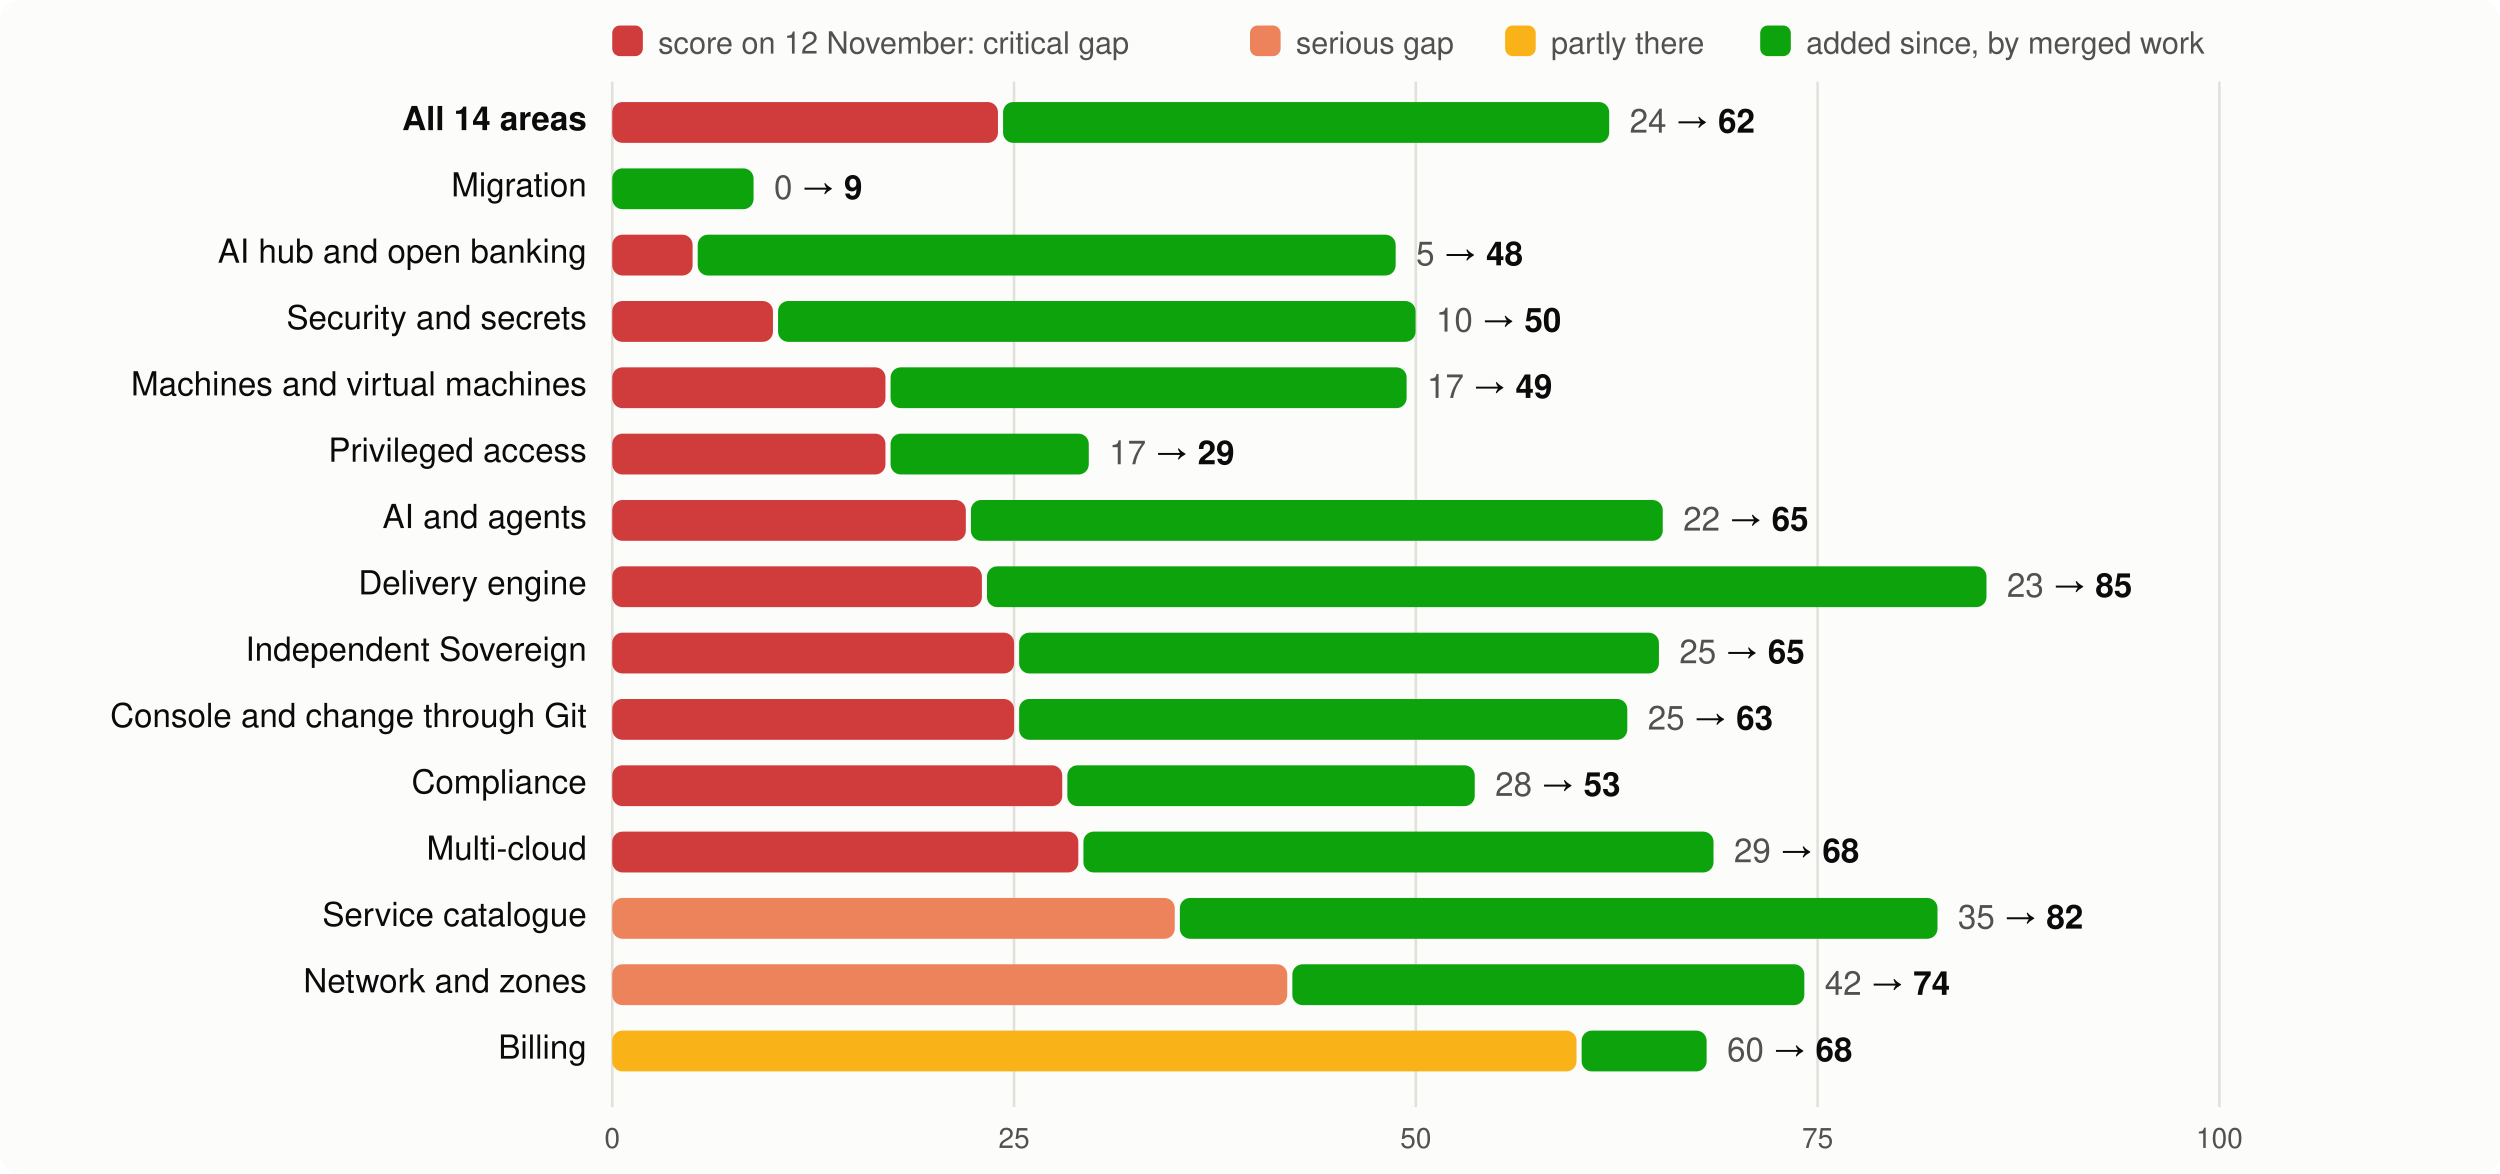
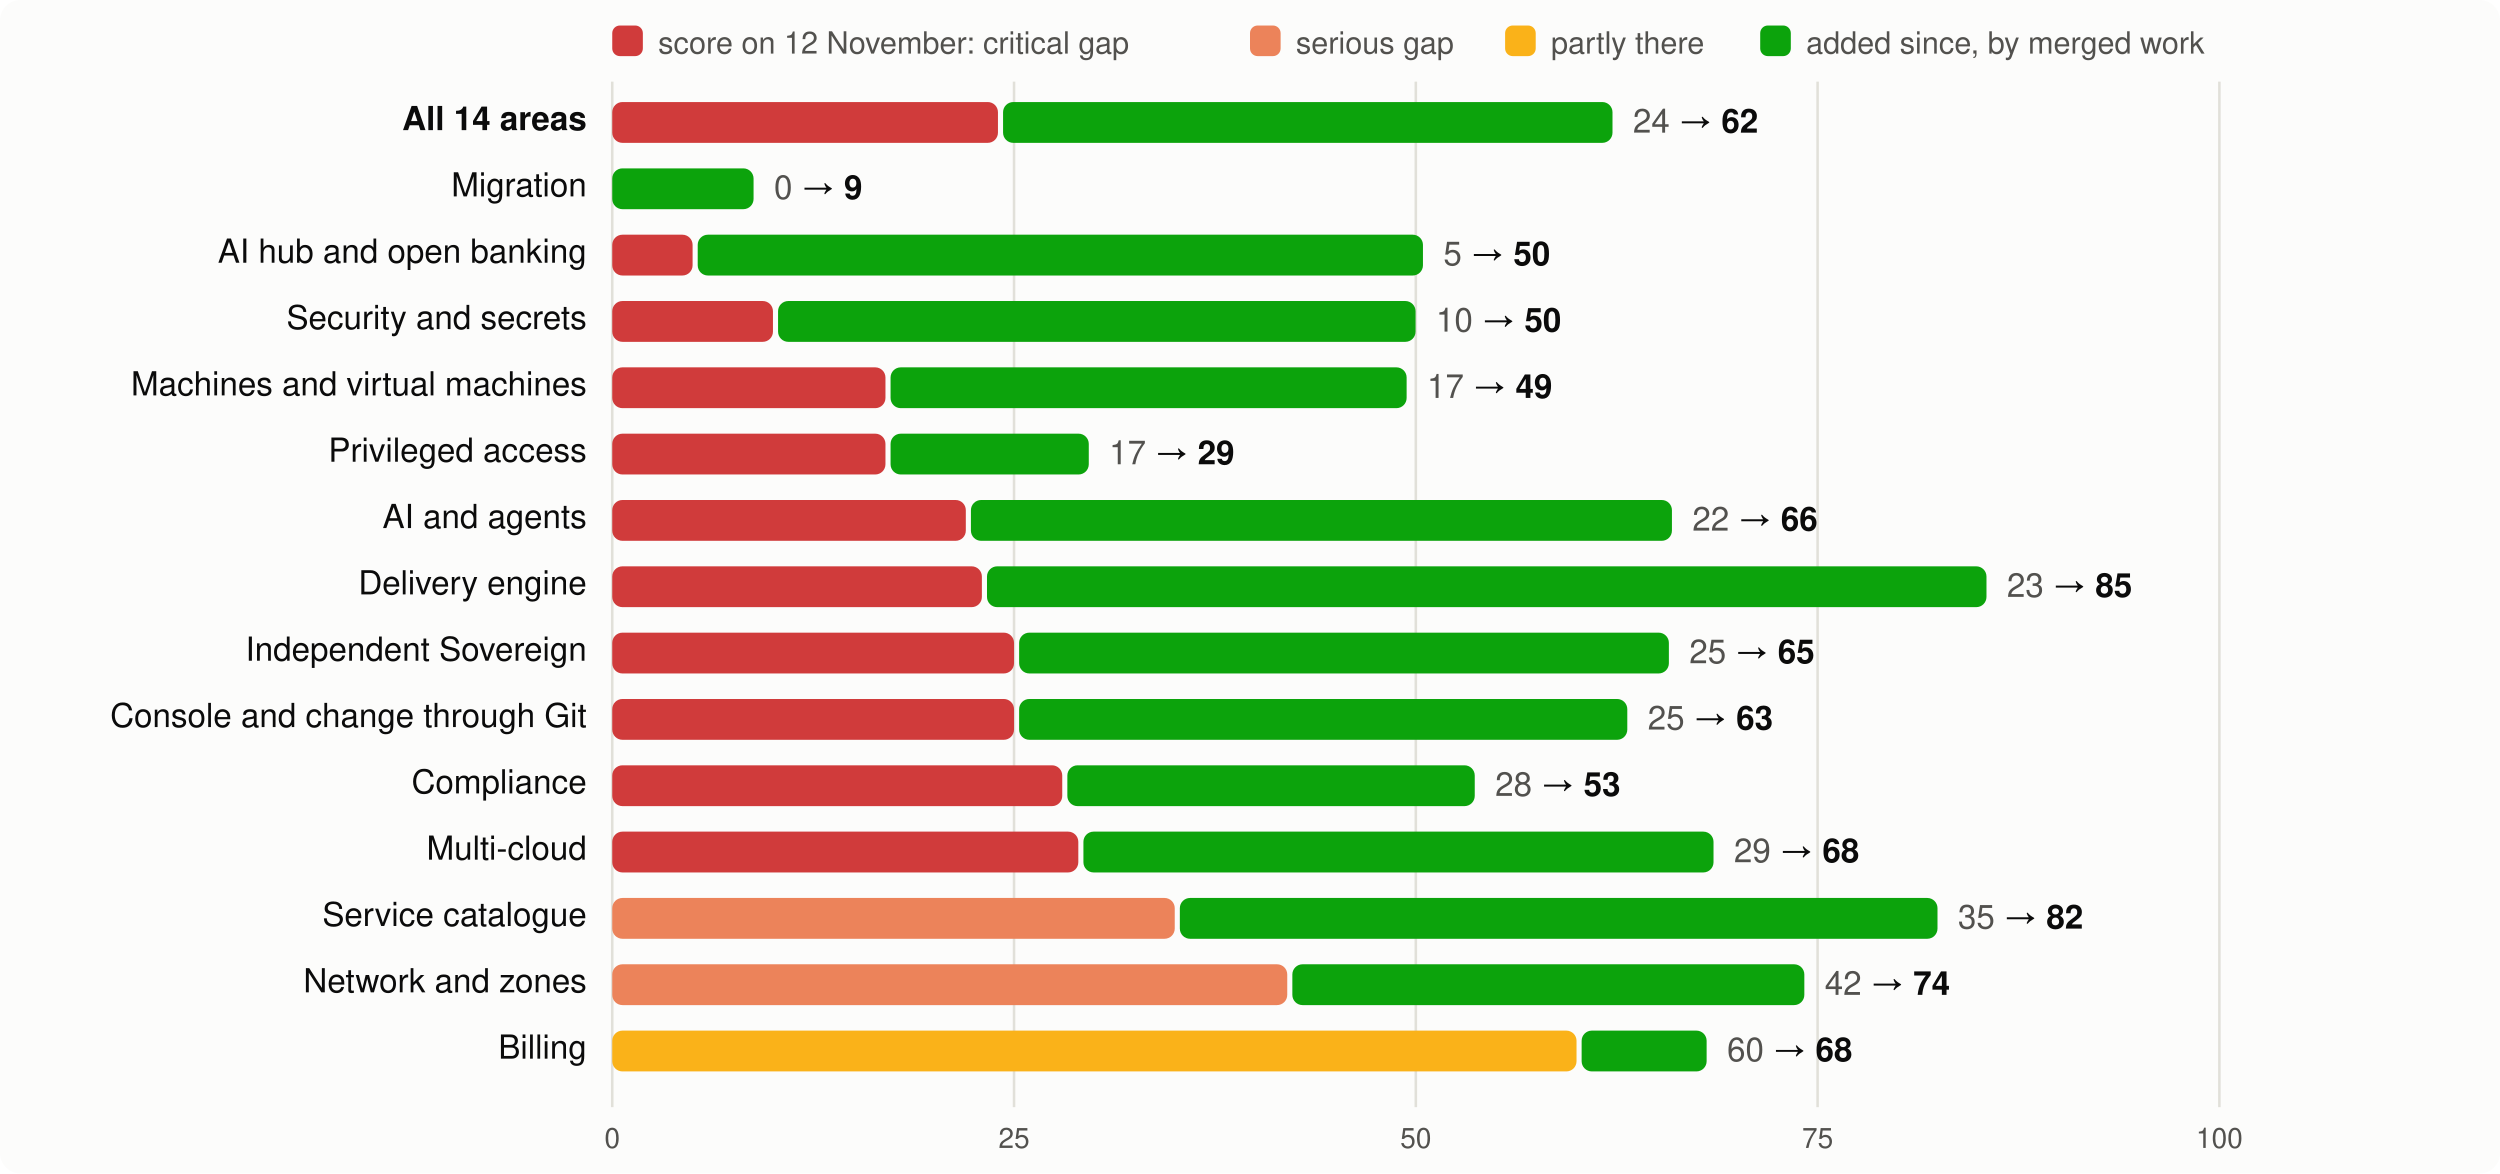
<svg xmlns="http://www.w3.org/2000/svg" viewBox="0 0 980 460" width="980" height="460" font-family="system-ui,-apple-system,Segoe UI,Helvetica,Arial,sans-serif" font-size="13">
  <rect width="980" height="460" rx="8" fill="#fcfcfb" />
  <rect x="240" y="10" width="12" height="12" rx="3" fill="#d03b3b" />
  <text x="258" y="21" fill="#52514e" font-size="12">score on 12 November: critical gap</text>
  <rect x="490" y="10" width="12" height="12" rx="3" fill="#ec835a" />
  <text x="508" y="21" fill="#52514e" font-size="12">serious gap</text>
  <rect x="590" y="10" width="12" height="12" rx="3" fill="#fab219" />
  <text x="608" y="21" fill="#52514e" font-size="12">partly there</text>
  <rect x="690" y="10" width="12" height="12" rx="3" fill="#0ca30c" />
  <text x="708" y="21" fill="#52514e" font-size="12">added since, by merged work</text>
  <line x1="240.0" x2="240.0" y1="32" y2="434" stroke="#e1e0d9" />
  <text x="240.0" y="450" text-anchor="middle" fill="#52514e" font-size="11">0</text>
  <line x1="397.5" x2="397.5" y1="32" y2="434" stroke="#e1e0d9" />
  <text x="397.5" y="450" text-anchor="middle" fill="#52514e" font-size="11">25</text>
  <line x1="555.0" x2="555.0" y1="32" y2="434" stroke="#e1e0d9" />
  <text x="555.0" y="450" text-anchor="middle" fill="#52514e" font-size="11">50</text>
  <line x1="712.5" x2="712.5" y1="32" y2="434" stroke="#e1e0d9" />
  <text x="712.5" y="450" text-anchor="middle" fill="#52514e" font-size="11">75</text>
  <line x1="870.0" x2="870.0" y1="32" y2="434" stroke="#e1e0d9" />
  <text x="870.0" y="450" text-anchor="middle" fill="#52514e" font-size="11">100</text>
  <text x="230" y="51" text-anchor="end" fill="#0b0b0b" font-weight="600">All 14 areas</text>
  <rect x="240" y="40" width="151.2" height="16" rx="4" fill="#d03b3b" />
-   <rect x="393.2" y="40" width="237.6" height="16" rx="4" fill="#0ca30c" />
-   <text x="638.8" y="52" fill="#0b0b0b">
+   <rect x="393.2" y="40" width="238.9" height="16" rx="4" fill="#0ca30c" />
+   <text x="640.1" y="52" fill="#0b0b0b">
    <tspan fill="#52514e">24</tspan> → <tspan font-weight="600">62</tspan>
  </text>
  <text x="230" y="77" text-anchor="end" fill="#0b0b0b" font-weight="400">Migration</text>
  <rect x="240.0" y="66" width="55.4" height="16" rx="4" fill="#0ca30c" />
  <text x="303.4" y="78" fill="#0b0b0b">
    <tspan fill="#52514e">0</tspan> → <tspan font-weight="600">9</tspan>
  </text>
  <text x="230" y="103" text-anchor="end" fill="#0b0b0b" font-weight="400">AI hub and open banking</text>
  <rect x="240" y="92" width="31.5" height="16" rx="4" fill="#d03b3b" />
-   <rect x="273.5" y="92" width="273.6" height="16" rx="4" fill="#0ca30c" />
-   <text x="555.1" y="104" fill="#0b0b0b">
-     <tspan fill="#52514e">5</tspan> → <tspan font-weight="600">48</tspan>
+   <rect x="273.5" y="92" width="284.3" height="16" rx="4" fill="#0ca30c" />
+   <text x="565.8" y="104" fill="#0b0b0b">
+     <tspan fill="#52514e">5</tspan> → <tspan font-weight="600">50</tspan>
  </text>
  <text x="230" y="129" text-anchor="end" fill="#0b0b0b" font-weight="400">Security and secrets</text>
  <rect x="240" y="118" width="63.0" height="16" rx="4" fill="#d03b3b" />
  <rect x="305.0" y="118" width="249.9" height="16" rx="4" fill="#0ca30c" />
  <text x="562.9" y="130" fill="#0b0b0b">
    <tspan fill="#52514e">10</tspan> → <tspan font-weight="600">50</tspan>
  </text>
  <text x="230" y="155" text-anchor="end" fill="#0b0b0b" font-weight="400">Machines and virtual machines</text>
  <rect x="240" y="144" width="107.1" height="16" rx="4" fill="#d03b3b" />
  <rect x="349.1" y="144" width="202.3" height="16" rx="4" fill="#0ca30c" />
  <text x="559.4" y="156" fill="#0b0b0b">
    <tspan fill="#52514e">17</tspan> → <tspan font-weight="600">49</tspan>
  </text>
  <text x="230" y="181" text-anchor="end" fill="#0b0b0b" font-weight="400">Privileged access</text>
  <rect x="240" y="170" width="107.1" height="16" rx="4" fill="#d03b3b" />
  <rect x="349.1" y="170" width="77.7" height="16" rx="4" fill="#0ca30c" />
  <text x="434.8" y="182" fill="#0b0b0b">
    <tspan fill="#52514e">17</tspan> → <tspan font-weight="600">29</tspan>
  </text>
  <text x="230" y="207" text-anchor="end" fill="#0b0b0b" font-weight="400">AI and agents</text>
  <rect x="240" y="196" width="138.6" height="16" rx="4" fill="#d03b3b" />
-   <rect x="380.6" y="196" width="271.2" height="16" rx="4" fill="#0ca30c" />
-   <text x="659.8" y="208" fill="#0b0b0b">
-     <tspan fill="#52514e">22</tspan> → <tspan font-weight="600">65</tspan>
+   <rect x="380.6" y="196" width="274.8" height="16" rx="4" fill="#0ca30c" />
+   <text x="663.4" y="208" fill="#0b0b0b">
+     <tspan fill="#52514e">22</tspan> → <tspan font-weight="600">66</tspan>
  </text>
  <text x="230" y="233" text-anchor="end" fill="#0b0b0b" font-weight="400">Delivery engine</text>
  <rect x="240" y="222" width="144.9" height="16" rx="4" fill="#d03b3b" />
  <rect x="386.9" y="222" width="391.8" height="16" rx="4" fill="#0ca30c" />
  <text x="786.7" y="234" fill="#0b0b0b">
    <tspan fill="#52514e">23</tspan> → <tspan font-weight="600">85</tspan>
  </text>
  <text x="230" y="259" text-anchor="end" fill="#0b0b0b" font-weight="400">Independent Sovereign</text>
  <rect x="240" y="248" width="157.5" height="16" rx="4" fill="#d03b3b" />
-   <rect x="399.5" y="248" width="250.8" height="16" rx="4" fill="#0ca30c" />
-   <text x="658.3" y="260" fill="#0b0b0b">
+   <rect x="399.5" y="248" width="254.7" height="16" rx="4" fill="#0ca30c" />
+   <text x="662.2" y="260" fill="#0b0b0b">
    <tspan fill="#52514e">25</tspan> → <tspan font-weight="600">65</tspan>
  </text>
  <text x="230" y="285" text-anchor="end" fill="#0b0b0b" font-weight="400">Console and change through Git</text>
  <rect x="240" y="274" width="157.5" height="16" rx="4" fill="#d03b3b" />
  <rect x="399.5" y="274" width="238.4" height="16" rx="4" fill="#0ca30c" />
  <text x="645.9" y="286" fill="#0b0b0b">
    <tspan fill="#52514e">25</tspan> → <tspan font-weight="600">63</tspan>
  </text>
  <text x="230" y="311" text-anchor="end" fill="#0b0b0b" font-weight="400">Compliance</text>
  <rect x="240" y="300" width="176.4" height="16" rx="4" fill="#d03b3b" />
  <rect x="418.4" y="300" width="159.7" height="16" rx="4" fill="#0ca30c" />
  <text x="586.1" y="312" fill="#0b0b0b">
    <tspan fill="#52514e">28</tspan> → <tspan font-weight="600">53</tspan>
  </text>
  <text x="230" y="337" text-anchor="end" fill="#0b0b0b" font-weight="400">Multi-cloud</text>
  <rect x="240" y="326" width="182.7" height="16" rx="4" fill="#d03b3b" />
  <rect x="424.7" y="326" width="247.0" height="16" rx="4" fill="#0ca30c" />
  <text x="679.7" y="338" fill="#0b0b0b">
    <tspan fill="#52514e">29</tspan> → <tspan font-weight="600">68</tspan>
  </text>
  <text x="230" y="363" text-anchor="end" fill="#0b0b0b" font-weight="400">Service catalogue</text>
  <rect x="240" y="352" width="220.5" height="16" rx="4" fill="#ec835a" />
  <rect x="462.5" y="352" width="297.0" height="16" rx="4" fill="#0ca30c" />
  <text x="767.5" y="364" fill="#0b0b0b">
    <tspan fill="#52514e">35</tspan> → <tspan font-weight="600">82</tspan>
  </text>
  <text x="230" y="389" text-anchor="end" fill="#0b0b0b" font-weight="400">Network and zones</text>
  <rect x="240" y="378" width="264.6" height="16" rx="4" fill="#ec835a" />
  <rect x="506.6" y="378" width="200.7" height="16" rx="4" fill="#0ca30c" />
  <text x="715.3" y="390" fill="#0b0b0b">
    <tspan fill="#52514e">42</tspan> → <tspan font-weight="600">74</tspan>
  </text>
  <text x="230" y="415" text-anchor="end" fill="#0b0b0b" font-weight="400">Billing</text>
  <rect x="240" y="404" width="378.0" height="16" rx="4" fill="#fab219" />
  <rect x="620.0" y="404" width="49.0" height="16" rx="4" fill="#0ca30c" />
  <text x="677.0" y="416" fill="#0b0b0b">
    <tspan fill="#52514e">60</tspan> → <tspan font-weight="600">68</tspan>
  </text>
</svg>
